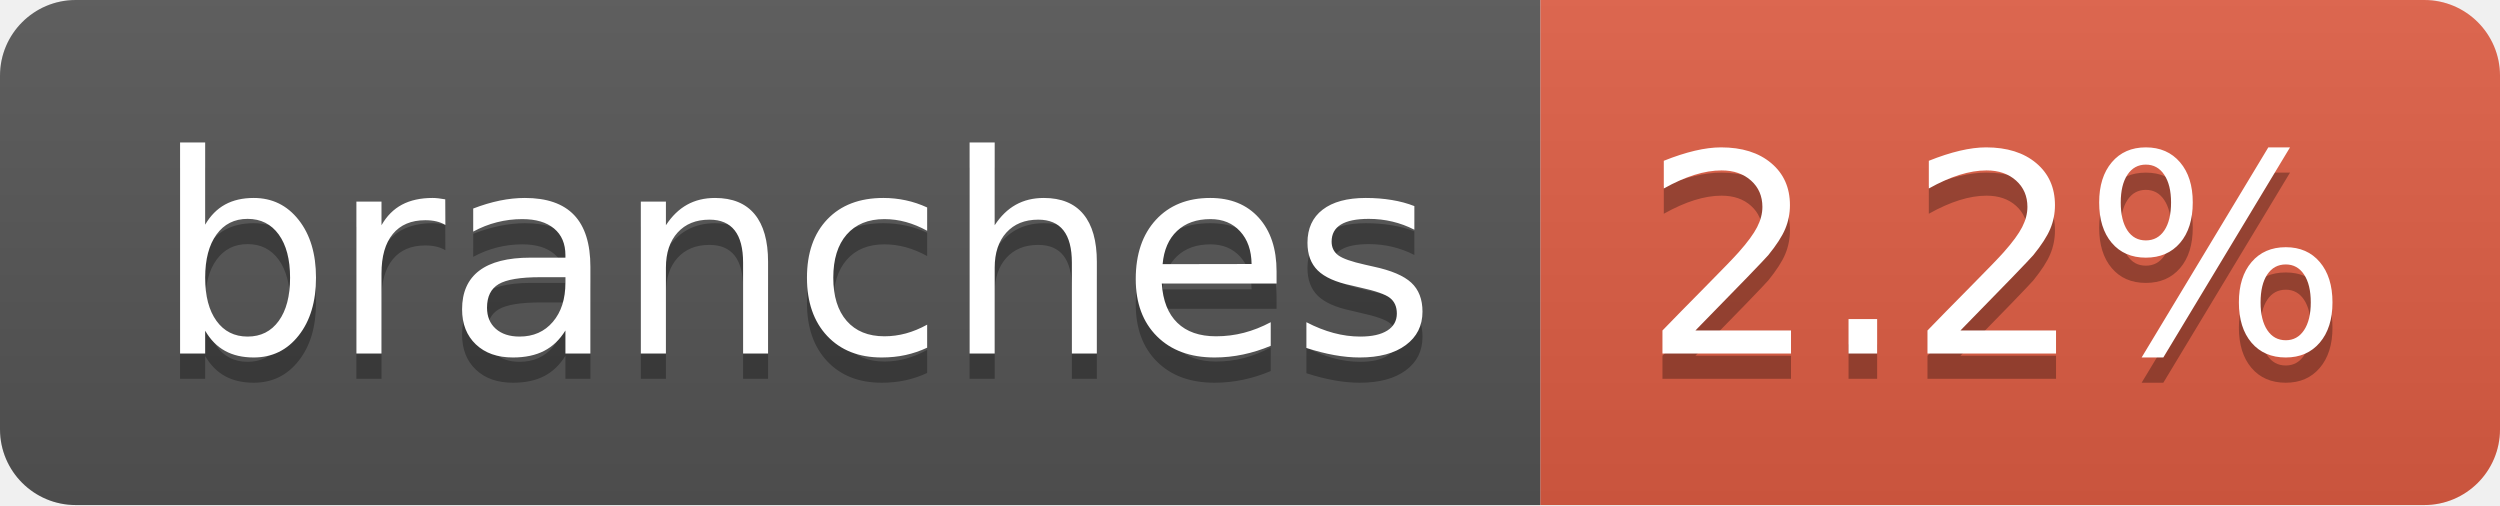
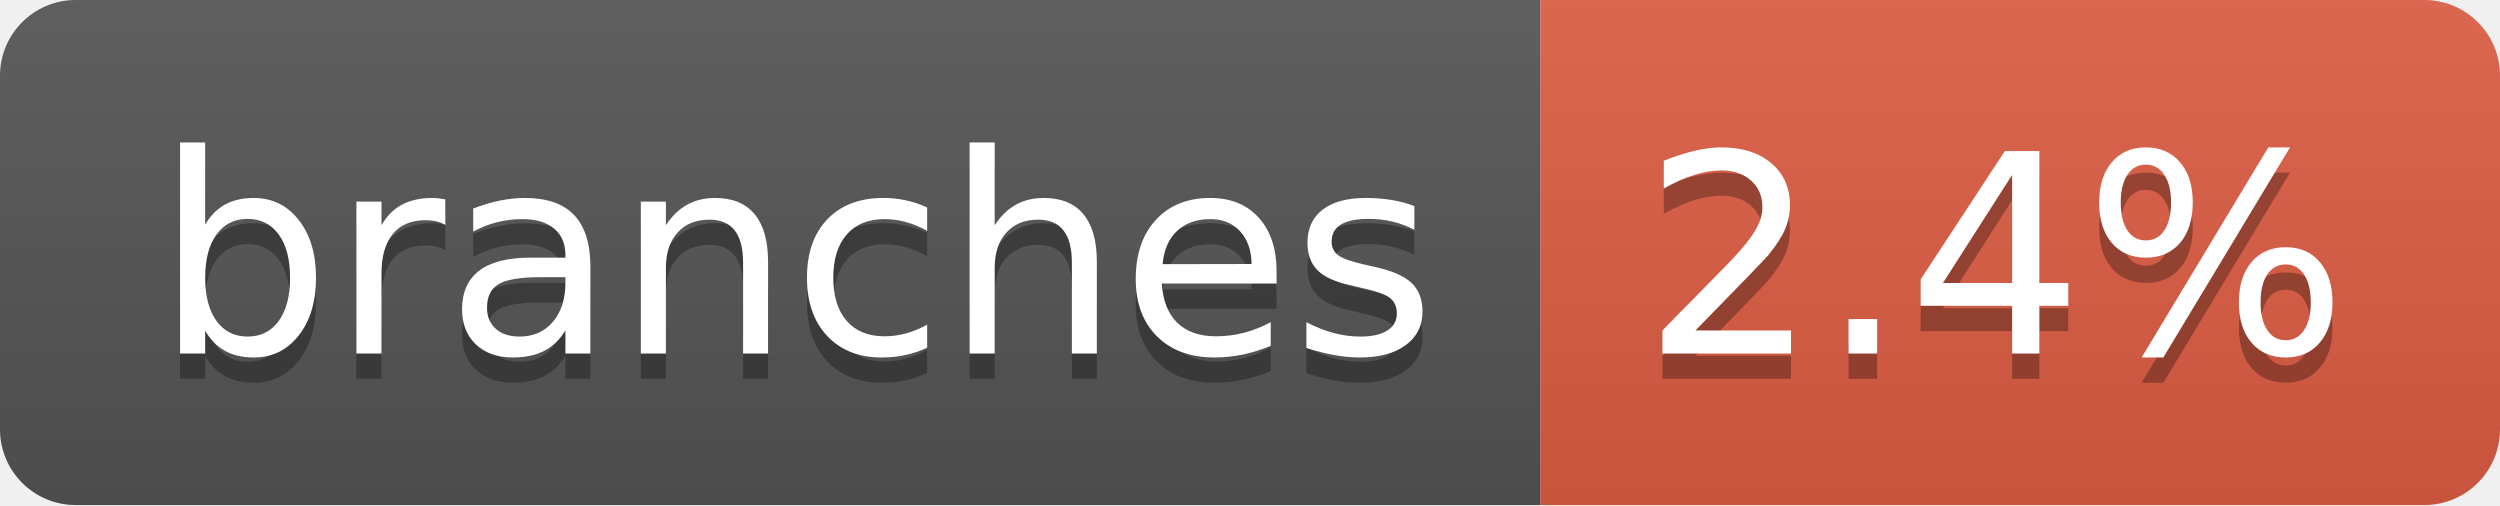
- <svg xmlns="http://www.w3.org/2000/svg" width="99" height="20" role="img" aria-label="branches: 2.2%">
+ <svg xmlns="http://www.w3.org/2000/svg" width="99" height="20" role="img" aria-label="branches: 2.4%">
  <linearGradient id="s" x2="0" y2="100%">
    <stop offset="0" stop-color="#bbb" stop-opacity=".1" />
    <stop offset="1" stop-opacity=".1" />
  </linearGradient>
  <clipPath id="r">
    <rect width="99" height="20" rx="3" fill="#fff" />
  </clipPath>
  <g clip-path="url(#r)">
    <rect width="61" height="20" fill="#555" />
    <rect x="61" width="38" height="20" fill="#e05d44" />
    <rect width="99" height="20" fill="url(#s)" />
  </g>
  <g fill="#fff" text-anchor="middle" font-family="Verdana,Geneva,DejaVu Sans,sans-serif" text-rendering="geometricPrecision" font-size="110">
    <text aria-hidden="true" x="315" y="150" fill="#010101" fill-opacity=".3" transform="scale(.1)" textLength="507">branches</text>
    <text x="315" y="140" transform="scale(.1)" fill="#fff" textLength="507">branches</text>
-     <text aria-hidden="true" x="790" y="150" fill="#010101" fill-opacity=".3" transform="scale(.1)" textLength="280">2.2%</text>
-     <text x="790" y="140" transform="scale(.1)" fill="#fff" textLength="280">2.2%</text>
+     <text aria-hidden="true" x="790" y="150" fill="#010101" fill-opacity=".3" transform="scale(.1)" textLength="280">2.4%</text>
+     <text x="790" y="140" transform="scale(.1)" fill="#fff" textLength="280">2.4%</text>
  </g>
</svg>
